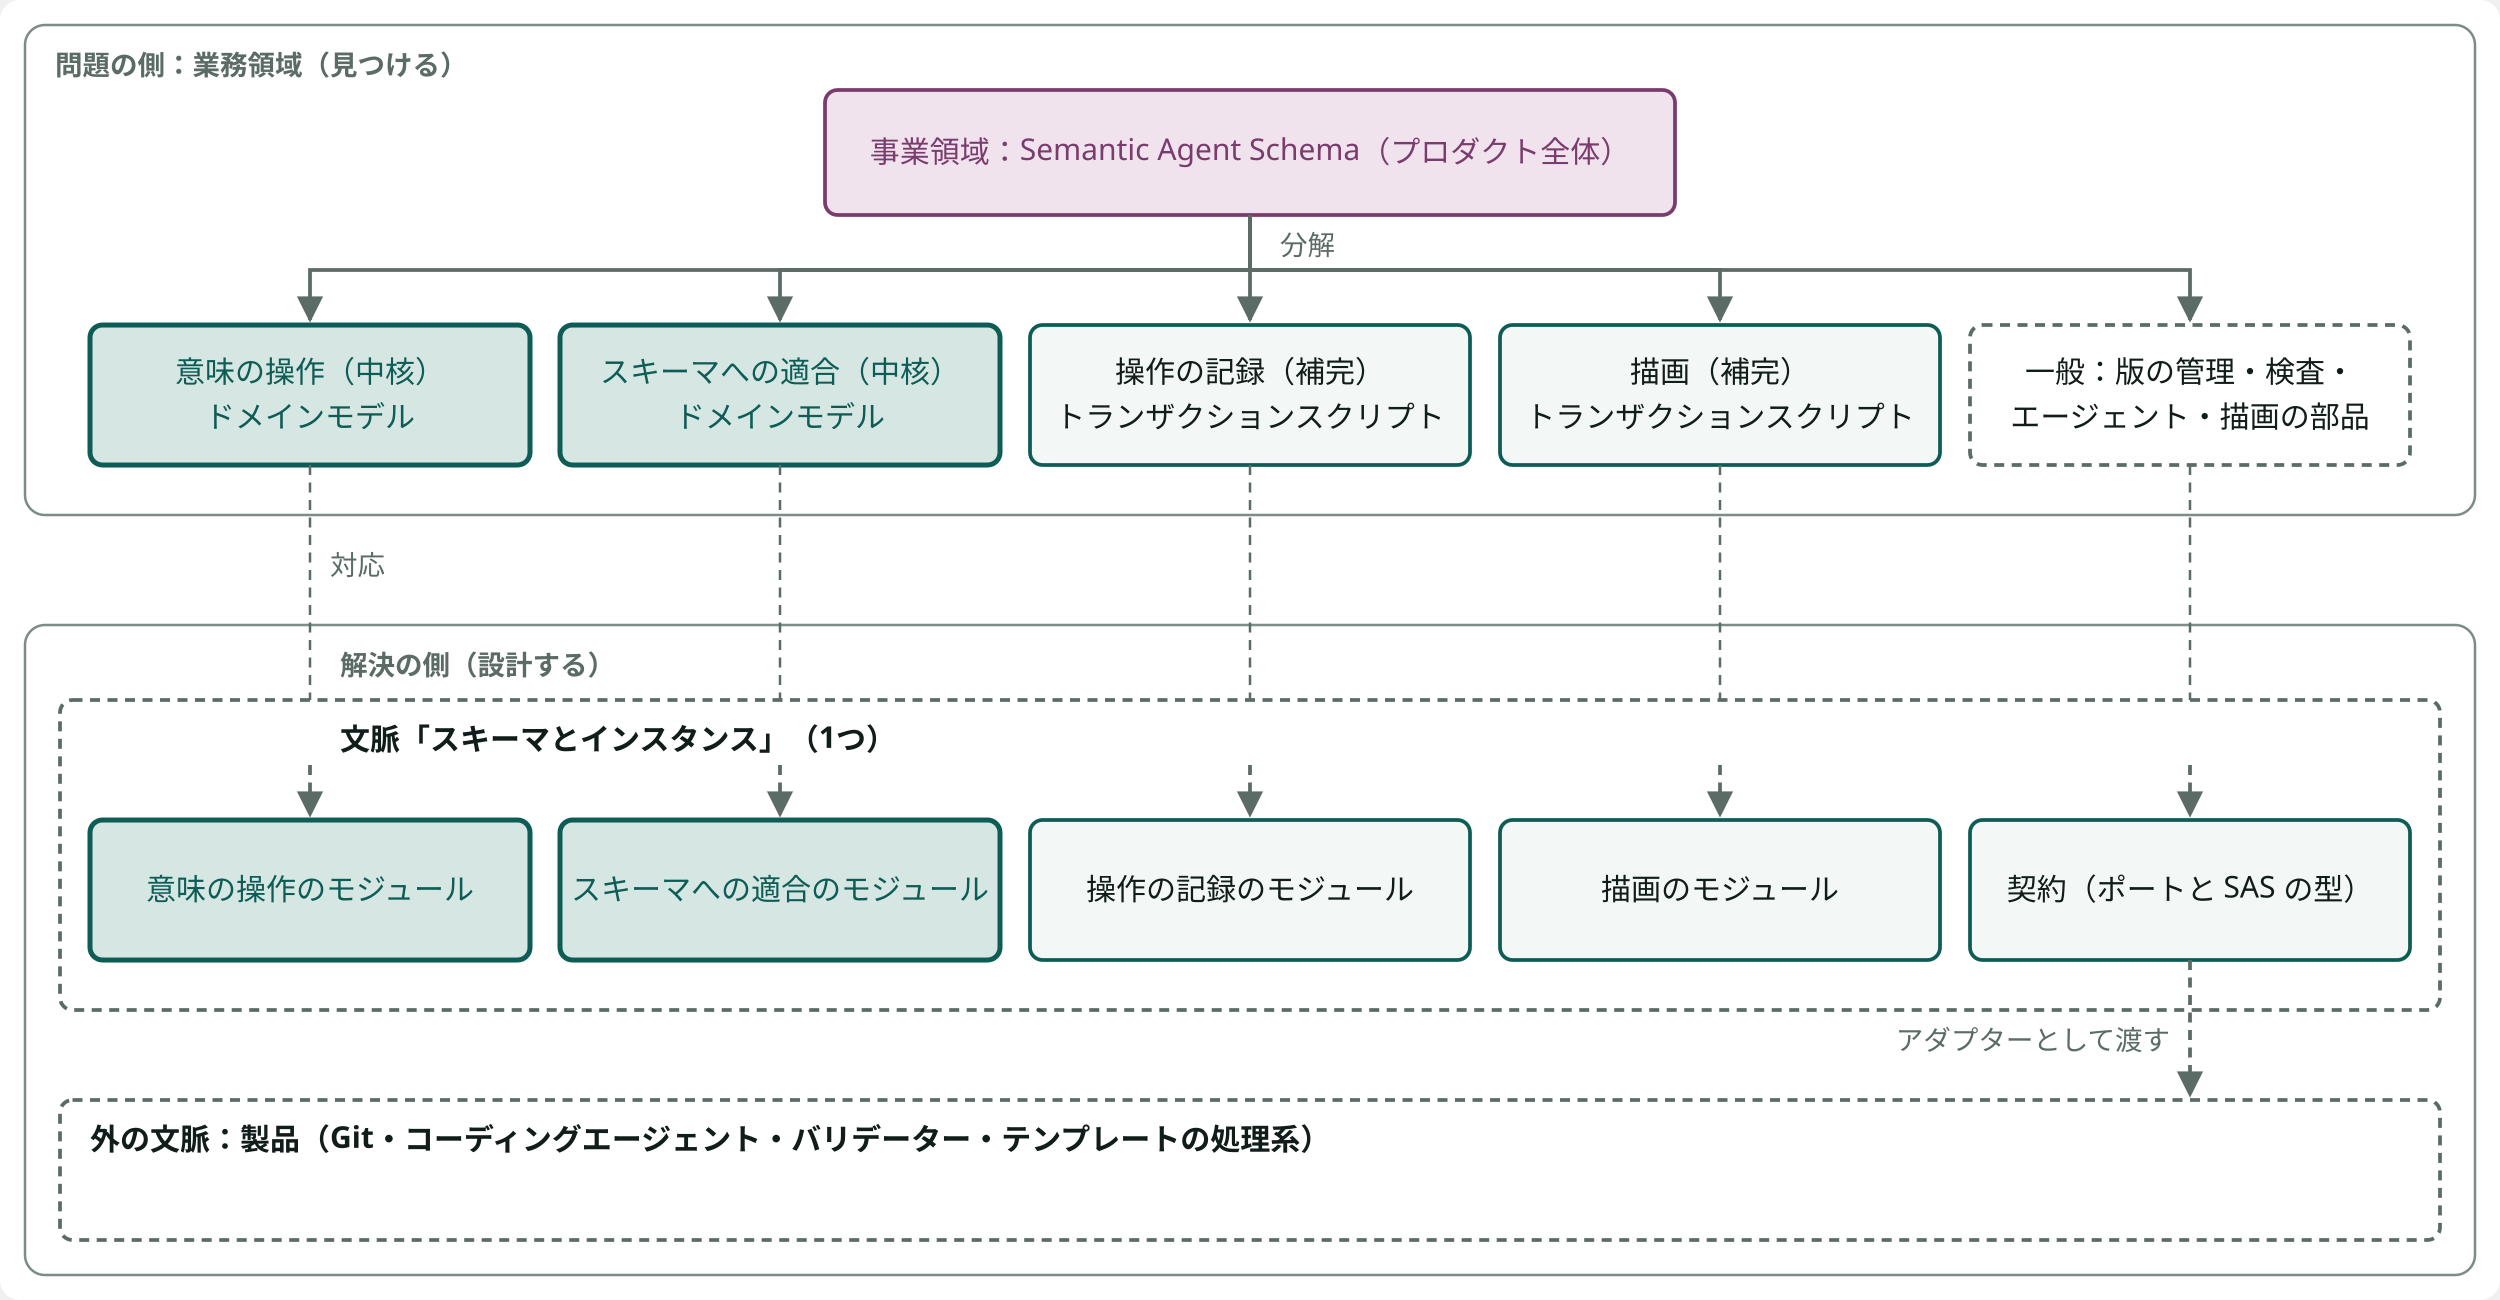
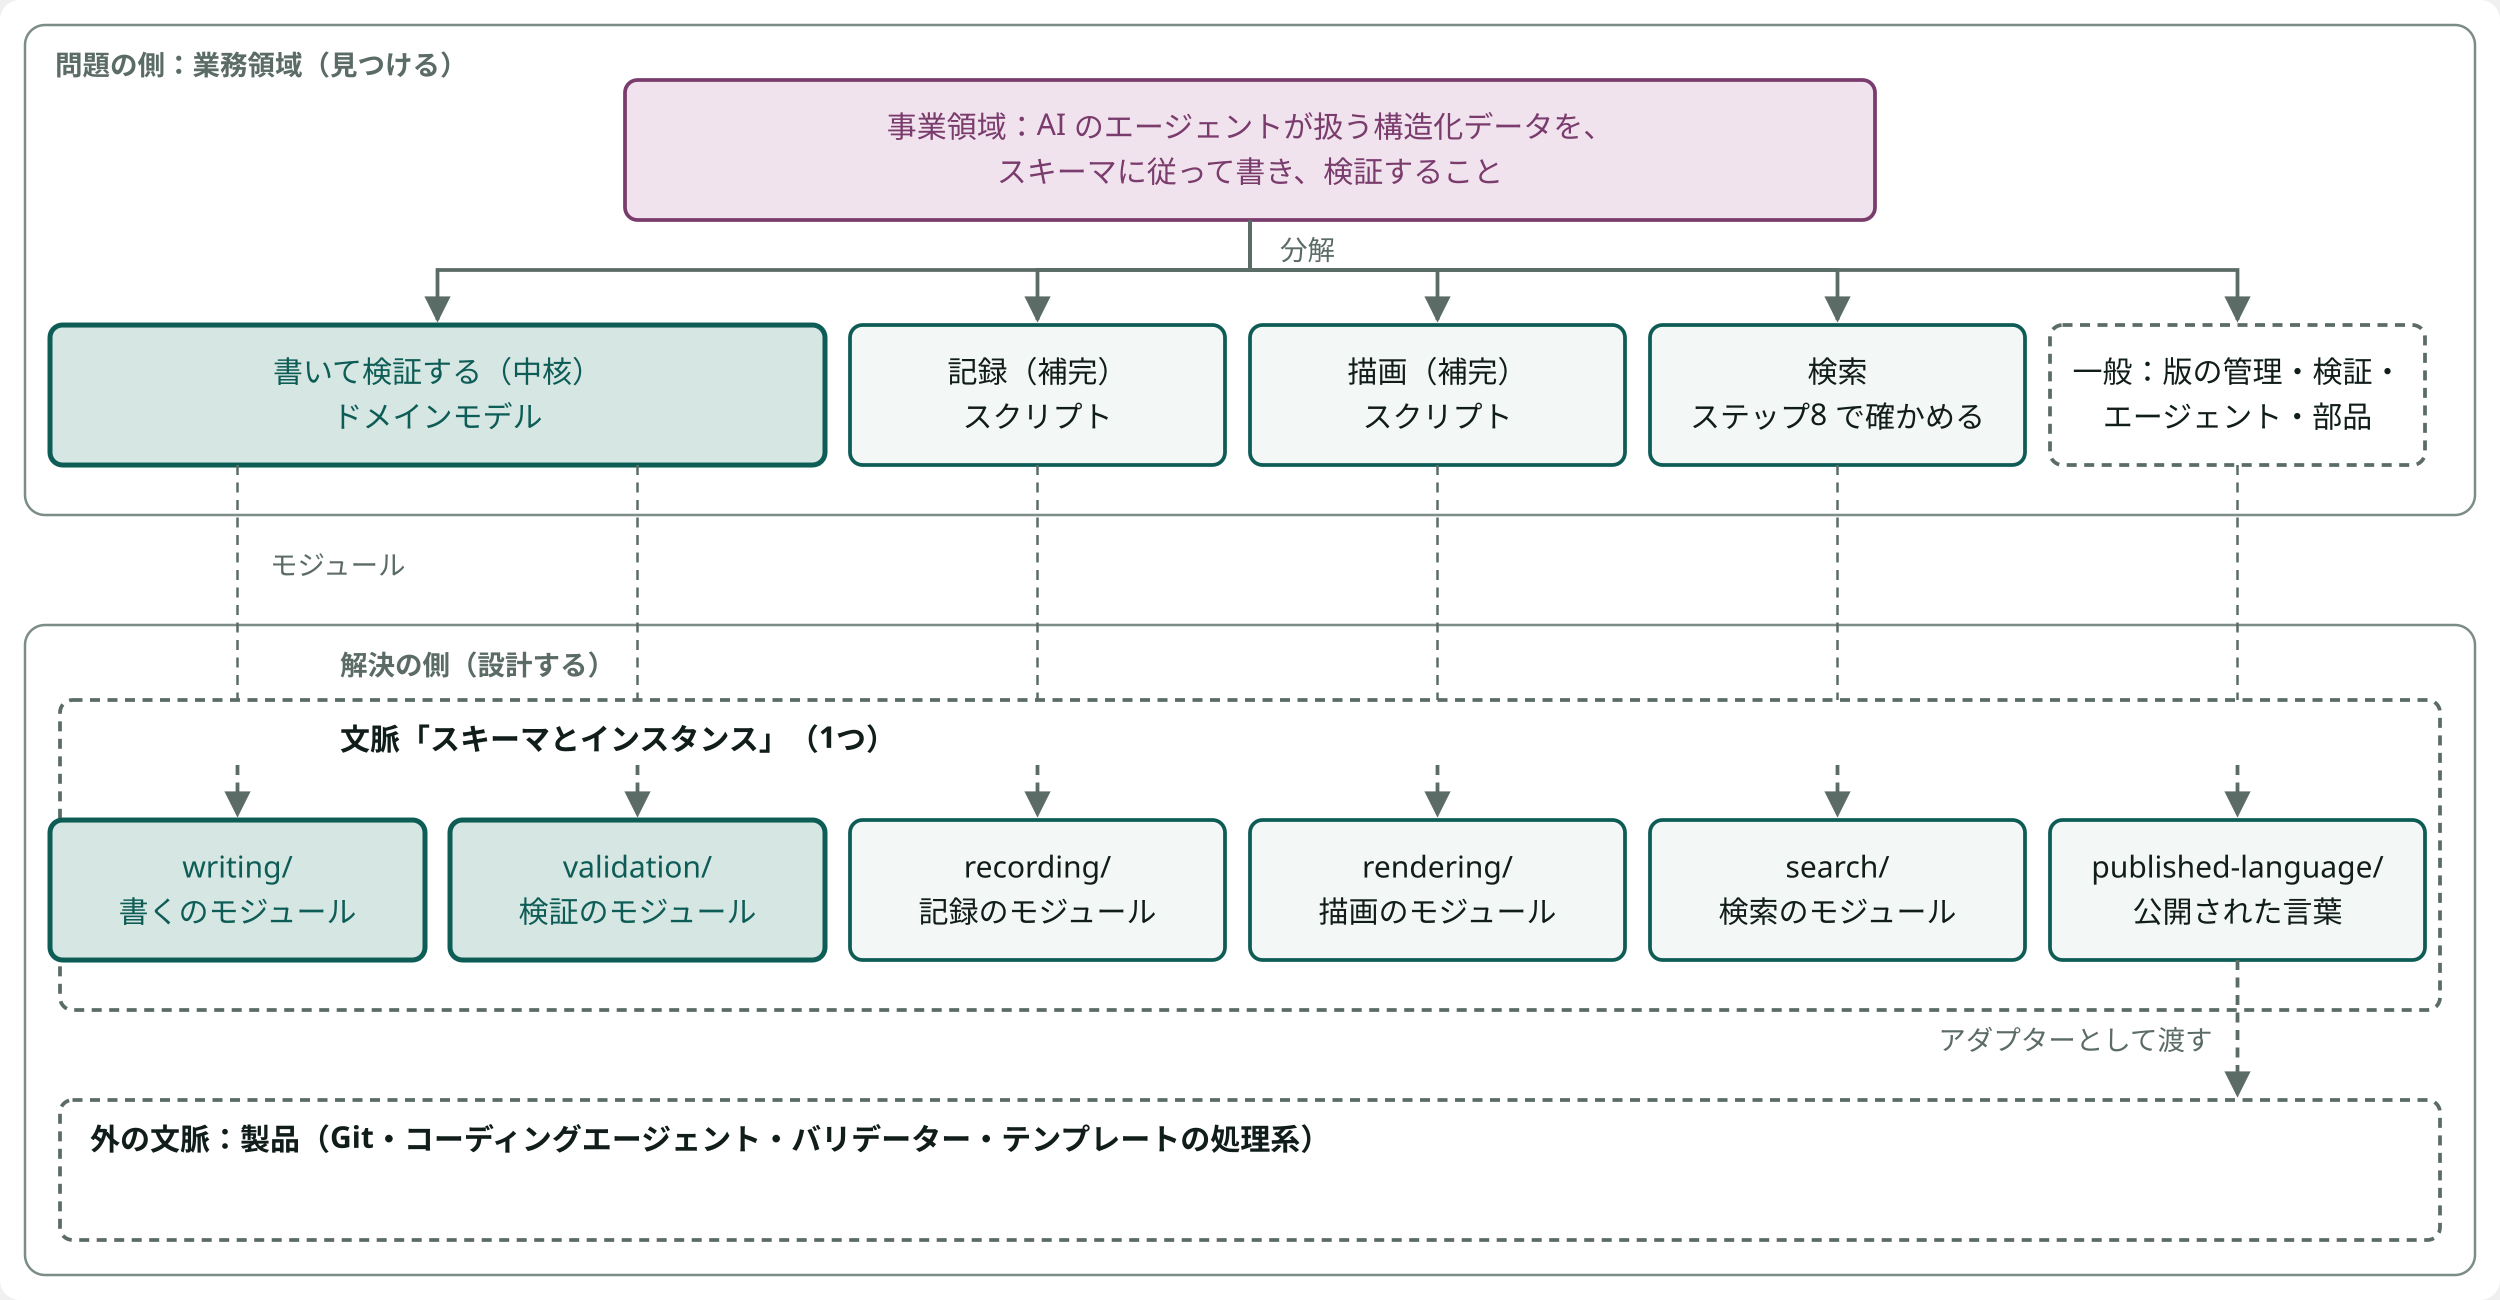
<svg viewBox="0 0 1000 520" width="100%" style="min-width:760px;max-width:1000px;display:block;margin:0 auto" role="img" aria-label="事業領域・業務領域・区切られた文脈" class="dsvg">
-   <style data-dsvg="dark">.dsvg .canvas{fill:var(--dsvg-area-fill,#FFFFFF)}.dsvg .area{fill:var(--dsvg-area-fill,#FFFFFF);stroke:var(--dsvg-line,#7C8C86)}.dsvg .note{fill:var(--dsvg-ink-soft,#5B6B66);font-size:11px}.dsvg .box.kind-1{fill:var(--dsvg-kind-1-bg,#F1E3EE);stroke:var(--dsvg-kind-1,#7A3B6D)}.dsvg .label.kind-1{fill:var(--dsvg-kind-1,#7A3B6D);font-size:12px}.dsvg .flow{stroke:var(--dsvg-ink-soft,#5B6B66)}.dsvg .box.focus{fill:var(--dsvg-accent-bg,#D5E6E3);stroke:var(--dsvg-accent,#0D5C55)}.dsvg .label.focus{fill:var(--dsvg-accent,#0D5C55);font-size:12px}.dsvg .box{fill:var(--dsvg-box-fill,#F3F7F5);stroke:var(--dsvg-accent,#0D5C55)}.dsvg .label{fill:var(--dsvg-ink,#111D1A);font-size:12px}.dsvg .boundary{stroke:var(--dsvg-ink-soft,#5B6B66)}.dsvg .link.async{stroke:var(--dsvg-ink-soft,#5B6B66)}.dsvg .flow.async{stroke:var(--dsvg-ink-soft,#5B6B66)}.dsvg #dsvg-56f4ef2e-arrow-5B6B66 path{fill:var(--dsvg-ink-soft,#5B6B66)}@media (prefers-color-scheme:dark){:root:not([data-theme="light"]) .dsvg,.dsvg:root:not([data-theme="light"]){--dsvg-area-fill:#22302D;--dsvg-line:#62756F;--dsvg-ink-soft:#9DADA8;--dsvg-kind-1-bg:#2E1F2B;--dsvg-kind-1:#D094C2;--dsvg-accent-bg:#173330;--dsvg-accent:#6CC9B8;--dsvg-box-fill:#16211E;--dsvg-ink:#E6EEEB}}:root[data-theme="dark"] .dsvg{--dsvg-area-fill:#22302D;--dsvg-line:#62756F;--dsvg-ink-soft:#9DADA8;--dsvg-kind-1-bg:#2E1F2B;--dsvg-kind-1:#D094C2;--dsvg-accent-bg:#173330;--dsvg-accent:#6CC9B8;--dsvg-box-fill:#16211E;--dsvg-ink:#E6EEEB}</style>
+   <style data-dsvg="dark">.dsvg .canvas{fill:var(--dsvg-area-fill,#FFFFFF)}.dsvg .area{fill:var(--dsvg-area-fill,#FFFFFF);stroke:var(--dsvg-line,#7C8C86)}.dsvg .note{fill:var(--dsvg-ink-soft,#5B6B66);font-size:11px}.dsvg .box.kind-1{fill:var(--dsvg-kind-1-bg,#F1E3EE);stroke:var(--dsvg-kind-1,#7A3B6D)}.dsvg .label.kind-1{fill:var(--dsvg-kind-1,#7A3B6D);font-size:12px}.dsvg .flow{stroke:var(--dsvg-ink-soft,#5B6B66)}.dsvg .box.focus{fill:var(--dsvg-accent-bg,#D5E6E3);stroke:var(--dsvg-accent,#0D5C55)}.dsvg .label.focus{fill:var(--dsvg-accent,#0D5C55);font-size:12px}.dsvg .box{fill:var(--dsvg-box-fill,#F3F7F5);stroke:var(--dsvg-accent,#0D5C55)}.dsvg .label{fill:var(--dsvg-ink,#111D1A);font-size:12px}.dsvg .boundary{stroke:var(--dsvg-ink-soft,#5B6B66)}.dsvg .link.async{stroke:var(--dsvg-ink-soft,#5B6B66)}.dsvg .flow.async{stroke:var(--dsvg-ink-soft,#5B6B66)}.dsvg #dsvg-eefa458e-arrow-5B6B66 path{fill:var(--dsvg-ink-soft,#5B6B66)}@media (prefers-color-scheme:dark){:root:not([data-theme="light"]) .dsvg,.dsvg:root:not([data-theme="light"]){--dsvg-area-fill:#22302D;--dsvg-line:#62756F;--dsvg-ink-soft:#9DADA8;--dsvg-kind-1-bg:#2E1F2B;--dsvg-kind-1:#D094C2;--dsvg-accent-bg:#173330;--dsvg-accent:#6CC9B8;--dsvg-box-fill:#16211E;--dsvg-ink:#E6EEEB}}:root[data-theme="dark"] .dsvg{--dsvg-area-fill:#22302D;--dsvg-line:#62756F;--dsvg-ink-soft:#9DADA8;--dsvg-kind-1-bg:#2E1F2B;--dsvg-kind-1:#D094C2;--dsvg-accent-bg:#173330;--dsvg-accent:#6CC9B8;--dsvg-box-fill:#16211E;--dsvg-ink:#E6EEEB}</style>
  <defs data-dsvg="marker">
-     <marker id="dsvg-56f4ef2e-arrow-5B6B66" viewBox="0 0 10 10" refX="9" refY="5" markerWidth="7" markerHeight="7" orient="auto-start-reverse">
+     <marker id="dsvg-eefa458e-arrow-5B6B66" viewBox="0 0 10 10" refX="9" refY="5" markerWidth="7" markerHeight="7" orient="auto-start-reverse">
      <path d="M0,0 L10,5 L0,10 z" fill="#5B6B66" />
    </marker>
  </defs>
  <rect data-dsvg="canvas" class="canvas" x="0.0" y="0.0" width="1000.0" height="520.0" fill="#FFFFFF" rx="8" />
  <rect class="area" x="10" y="10" width="980" height="196" fill="#FFFFFF" stroke="#7C8C86" stroke-width="1" rx="8" />
  <text class="note" x="22" y="30" font-weight="700" font-family="Noto Sans JP, Hiragino Kaku Gothic ProN, sans-serif" font-size="11" fill="#5B6B66">問題の側：業務領域（見つける）</text>
-   <rect class="box kind-1" x="330" y="36" width="340" height="50" fill="#F1E3EE" stroke="#7A3B6D" stroke-width="1.5" rx="5" />
-   <text class="label kind-1" x="500.0" y="65.0" text-anchor="middle" font-family="Noto Sans JP, Hiragino Kaku Gothic ProN, sans-serif" font-size="12" fill="#7A3B6D">事業領域：Semantic Agent Schema（プロダクト全体）</text>
-   <path class="flow" d="M500,86 V108 H124 V128" fill="none" stroke="#5B6B66" stroke-width="1.5" marker-end="url(#dsvg-56f4ef2e-arrow-5B6B66)" />
-   <path class="flow" d="M500,86 V108 H312 V128" fill="none" stroke="#5B6B66" stroke-width="1.5" marker-end="url(#dsvg-56f4ef2e-arrow-5B6B66)" />
-   <path class="flow" d="M500,86 V108 H500 V128" fill="none" stroke="#5B6B66" stroke-width="1.5" marker-end="url(#dsvg-56f4ef2e-arrow-5B6B66)" />
-   <path class="flow" d="M500,86 V108 H688 V128" fill="none" stroke="#5B6B66" stroke-width="1.5" marker-end="url(#dsvg-56f4ef2e-arrow-5B6B66)" />
-   <path class="flow" d="M500,86 V108 H876 V128" fill="none" stroke="#5B6B66" stroke-width="1.5" marker-end="url(#dsvg-56f4ef2e-arrow-5B6B66)" />
-   <text class="note" x="512" y="102" text-anchor="start" font-family="Noto Sans JP, Hiragino Kaku Gothic ProN, sans-serif" font-size="11" fill="#5B6B66">分解</text>
-   <rect class="box focus" x="36" y="130" width="176" height="56" fill="#D5E6E3" stroke="#0D5C55" stroke-width="2" rx="5" />
-   <text class="label focus" x="124.0" y="153.0" text-anchor="middle" font-family="Noto Sans JP, Hiragino Kaku Gothic ProN, sans-serif" font-size="12" fill="#0D5C55">意味の操作（中核）</text>
-   <text class="label focus" x="124.0" y="171.0" text-anchor="middle" font-family="Noto Sans JP, Hiragino Kaku Gothic ProN, sans-serif" font-size="12" fill="#0D5C55">ドメインモデル</text>
-   <rect class="box focus" x="224" y="130" width="176" height="56" fill="#D5E6E3" stroke="#0D5C55" stroke-width="2" rx="5" />
-   <text class="label focus" x="312.0" y="153.0" text-anchor="middle" font-family="Noto Sans JP, Hiragino Kaku Gothic ProN, sans-serif" font-size="12" fill="#0D5C55">スキーマへの適合（中核）</text>
-   <text class="label focus" x="312.0" y="171.0" text-anchor="middle" font-family="Noto Sans JP, Hiragino Kaku Gothic ProN, sans-serif" font-size="12" fill="#0D5C55">ドメインモデル</text>
-   <rect class="box" x="412" y="130" width="176" height="56" fill="#F3F7F5" stroke="#0D5C55" stroke-width="1.5" rx="5" />
-   <text class="label" x="500.0" y="153.0" text-anchor="middle" font-family="Noto Sans JP, Hiragino Kaku Gothic ProN, sans-serif" font-size="12" fill="#111D1A">操作の記録（補完）</text>
-   <text class="label" x="500.0" y="171.0" text-anchor="middle" font-family="Noto Sans JP, Hiragino Kaku Gothic ProN, sans-serif" font-size="12" fill="#111D1A">トランザクションスクリプト</text>
-   <rect class="box" x="600" y="130" width="176" height="56" fill="#F3F7F5" stroke="#0D5C55" stroke-width="1.5" rx="5" />
-   <text class="label" x="688.0" y="153.0" text-anchor="middle" font-family="Noto Sans JP, Hiragino Kaku Gothic ProN, sans-serif" font-size="12" fill="#111D1A">描画（補完）</text>
-   <text class="label" x="688.0" y="171.0" text-anchor="middle" font-family="Noto Sans JP, Hiragino Kaku Gothic ProN, sans-serif" font-size="12" fill="#111D1A">トランザクションスクリプト</text>
-   <rect class="boundary" x="788" y="130" width="176" height="56" fill="none" stroke="#5B6B66" stroke-width="1.5" stroke-dasharray="4 3" rx="5" />
-   <text class="label" x="876.0" y="153.0" text-anchor="middle" font-family="Noto Sans JP, Hiragino Kaku Gothic ProN, sans-serif" font-size="12" fill="#111D1A">一般：版の管理・検査・</text>
-   <text class="label" x="876.0" y="171.0" text-anchor="middle" font-family="Noto Sans JP, Hiragino Kaku Gothic ProN, sans-serif" font-size="12" fill="#111D1A">エージェント・描画の部品</text>
+   <rect class="box kind-1" x="250" y="32" width="500" height="56" fill="#F1E3EE" stroke="#7A3B6D" stroke-width="1.5" rx="5" />
+   <text class="label kind-1" x="500.0" y="55.0" text-anchor="middle" font-family="Noto Sans JP, Hiragino Kaku Gothic ProN, sans-serif" font-size="12" fill="#7A3B6D">事業領域：AI のエージェントが扱う構造化データを、</text>
+   <text class="label kind-1" x="500.0" y="73.0" text-anchor="middle" font-family="Noto Sans JP, Hiragino Kaku Gothic ProN, sans-serif" font-size="12" fill="#7A3B6D">スキーマに従って書き、検証すること</text>
+   <path class="flow" d="M500,88 V108 H175 V128" fill="none" stroke="#5B6B66" stroke-width="1.5" marker-end="url(#dsvg-eefa458e-arrow-5B6B66)" />
+   <path class="flow" d="M500,88 V108 H415 V128" fill="none" stroke="#5B6B66" stroke-width="1.5" marker-end="url(#dsvg-eefa458e-arrow-5B6B66)" />
+   <path class="flow" d="M500,88 V108 H575 V128" fill="none" stroke="#5B6B66" stroke-width="1.5" marker-end="url(#dsvg-eefa458e-arrow-5B6B66)" />
+   <path class="flow" d="M500,88 V108 H735 V128" fill="none" stroke="#5B6B66" stroke-width="1.5" marker-end="url(#dsvg-eefa458e-arrow-5B6B66)" />
+   <path class="flow" d="M500,88 V108 H895 V128" fill="none" stroke="#5B6B66" stroke-width="1.5" marker-end="url(#dsvg-eefa458e-arrow-5B6B66)" />
+   <text class="note" x="512" y="104" text-anchor="start" font-family="Noto Sans JP, Hiragino Kaku Gothic ProN, sans-serif" font-size="11" fill="#5B6B66">分解</text>
+   <rect class="box focus" x="20" y="130" width="310" height="56" fill="#D5E6E3" stroke="#0D5C55" stroke-width="2" rx="5" />
+   <text class="label focus" x="175.0" y="153.0" text-anchor="middle" font-family="Noto Sans JP, Hiragino Kaku Gothic ProN, sans-serif" font-size="12" fill="#0D5C55">書いて検証する（中核）</text>
+   <text class="label focus" x="175.0" y="171.0" text-anchor="middle" font-family="Noto Sans JP, Hiragino Kaku Gothic ProN, sans-serif" font-size="12" fill="#0D5C55">ドメインモデル</text>
+   <rect class="box" x="340" y="130" width="150" height="56" fill="#F3F7F5" stroke="#0D5C55" stroke-width="1.5" rx="5" />
+   <text class="label" x="415.0" y="153.0" text-anchor="middle" font-family="Noto Sans JP, Hiragino Kaku Gothic ProN, sans-serif" font-size="12" fill="#111D1A">記録（補完）</text>
+   <text class="label" x="415.0" y="171.0" text-anchor="middle" font-family="Noto Sans JP, Hiragino Kaku Gothic ProN, sans-serif" font-size="12" fill="#111D1A">スクリプト</text>
+   <rect class="box" x="500" y="130" width="150" height="56" fill="#F3F7F5" stroke="#0D5C55" stroke-width="1.5" rx="5" />
+   <text class="label" x="575.0" y="153.0" text-anchor="middle" font-family="Noto Sans JP, Hiragino Kaku Gothic ProN, sans-serif" font-size="12" fill="#111D1A">描画（補完）</text>
+   <text class="label" x="575.0" y="171.0" text-anchor="middle" font-family="Noto Sans JP, Hiragino Kaku Gothic ProN, sans-serif" font-size="12" fill="#111D1A">スクリプト</text>
+   <rect class="box" x="660" y="130" width="150" height="56" fill="#F3F7F5" stroke="#0D5C55" stroke-width="1.5" rx="5" />
+   <text class="label" x="735.0" y="153.0" text-anchor="middle" font-family="Noto Sans JP, Hiragino Kaku Gothic ProN, sans-serif" font-size="12" fill="#111D1A">検索</text>
+   <text class="label" x="735.0" y="171.0" text-anchor="middle" font-family="Noto Sans JP, Hiragino Kaku Gothic ProN, sans-serif" font-size="12" fill="#111D1A">ステップ8 で確かめる</text>
+   <rect class="boundary" x="820" y="130" width="150" height="56" fill="none" stroke="#5B6B66" stroke-width="1.5" stroke-dasharray="4 3" rx="5" />
+   <text class="label" x="895.0" y="153.0" text-anchor="middle" font-family="Noto Sans JP, Hiragino Kaku Gothic ProN, sans-serif" font-size="12" fill="#111D1A">一般：版の管理・検証・</text>
+   <text class="label" x="895.0" y="171.0" text-anchor="middle" font-family="Noto Sans JP, Hiragino Kaku Gothic ProN, sans-serif" font-size="12" fill="#111D1A">エージェント・部品</text>
  <rect class="area" x="10" y="250" width="980" height="260" fill="#FFFFFF" stroke="#7C8C86" stroke-width="1" rx="8" />
  <text class="note" x="136" y="270" font-weight="700" font-family="Noto Sans JP, Hiragino Kaku Gothic ProN, sans-serif" font-size="11" fill="#5B6B66">解決の側（設計する）</text>
  <rect class="boundary" x="24" y="280" width="952" height="124" fill="none" stroke="#5B6B66" stroke-width="1.5" stroke-dasharray="4 3" rx="5" />
  <text class="label" x="136" y="300" font-weight="700" font-family="Noto Sans JP, Hiragino Kaku Gothic ProN, sans-serif" font-size="12" fill="#111D1A">文脈「スキーマとインスタンス」（1つ）</text>
-   <path class="link async" d="M124,186 V280" fill="none" stroke="#5B6B66" stroke-width="1" stroke-dasharray="4 3" />
-   <path class="flow async" d="M124,306 V326" fill="none" stroke="#5B6B66" stroke-width="1.5" marker-end="url(#dsvg-56f4ef2e-arrow-5B6B66)" stroke-dasharray="4 3" />
-   <rect class="box focus" x="36" y="328" width="176" height="56" fill="#D5E6E3" stroke="#0D5C55" stroke-width="2" rx="5" />
-   <text class="label focus" x="124.0" y="360.0" text-anchor="middle" font-family="Noto Sans JP, Hiragino Kaku Gothic ProN, sans-serif" font-size="12" fill="#0D5C55">意味の操作のモジュール</text>
-   <path class="link async" d="M312,186 V280" fill="none" stroke="#5B6B66" stroke-width="1" stroke-dasharray="4 3" />
-   <path class="flow async" d="M312,306 V326" fill="none" stroke="#5B6B66" stroke-width="1.5" marker-end="url(#dsvg-56f4ef2e-arrow-5B6B66)" stroke-dasharray="4 3" />
-   <rect class="box focus" x="224" y="328" width="176" height="56" fill="#D5E6E3" stroke="#0D5C55" stroke-width="2" rx="5" />
-   <text class="label focus" x="312.0" y="360.0" text-anchor="middle" font-family="Noto Sans JP, Hiragino Kaku Gothic ProN, sans-serif" font-size="12" fill="#0D5C55">スキーマへの適合のモジュール</text>
-   <path class="link async" d="M500,186 V280" fill="none" stroke="#5B6B66" stroke-width="1" stroke-dasharray="4 3" />
-   <path class="flow async" d="M500,306 V326" fill="none" stroke="#5B6B66" stroke-width="1.5" marker-end="url(#dsvg-56f4ef2e-arrow-5B6B66)" stroke-dasharray="4 3" />
-   <rect class="box" x="412" y="328" width="176" height="56" fill="#F3F7F5" stroke="#0D5C55" stroke-width="1.5" rx="5" />
-   <text class="label" x="500.0" y="360.0" text-anchor="middle" font-family="Noto Sans JP, Hiragino Kaku Gothic ProN, sans-serif" font-size="12" fill="#111D1A">操作の記録のモジュール</text>
-   <path class="link async" d="M688,186 V280" fill="none" stroke="#5B6B66" stroke-width="1" stroke-dasharray="4 3" />
-   <path class="flow async" d="M688,306 V326" fill="none" stroke="#5B6B66" stroke-width="1.5" marker-end="url(#dsvg-56f4ef2e-arrow-5B6B66)" stroke-dasharray="4 3" />
-   <rect class="box" x="600" y="328" width="176" height="56" fill="#F3F7F5" stroke="#0D5C55" stroke-width="1.5" rx="5" />
-   <text class="label" x="688.0" y="360.0" text-anchor="middle" font-family="Noto Sans JP, Hiragino Kaku Gothic ProN, sans-serif" font-size="12" fill="#111D1A">描画のモジュール</text>
-   <path class="link async" d="M876,186 V280" fill="none" stroke="#5B6B66" stroke-width="1" stroke-dasharray="4 3" />
-   <path class="flow async" d="M876,306 V326" fill="none" stroke="#5B6B66" stroke-width="1.5" marker-end="url(#dsvg-56f4ef2e-arrow-5B6B66)" stroke-dasharray="4 3" />
-   <rect class="box" x="788" y="328" width="176" height="56" fill="#F3F7F5" stroke="#0D5C55" stroke-width="1.5" rx="5" />
-   <text class="label" x="876.0" y="360.0" text-anchor="middle" font-family="Noto Sans JP, Hiragino Kaku Gothic ProN, sans-serif" font-size="12" fill="#111D1A">契約（ポートと SAS の型）</text>
-   <text class="note" x="132" y="230" text-anchor="start" font-family="Noto Sans JP, Hiragino Kaku Gothic ProN, sans-serif" font-size="11" fill="#5B6B66">対応</text>
-   <path class="flow async" d="M876,384 V438" fill="none" stroke="#5B6B66" stroke-width="1.5" marker-end="url(#dsvg-56f4ef2e-arrow-5B6B66)" stroke-dasharray="4 3" />
-   <text class="note" x="868" y="420" text-anchor="end" font-family="Noto Sans JP, Hiragino Kaku Gothic ProN, sans-serif" font-size="11" fill="#5B6B66">アダプターとして渡す</text>
+   <path class="link async" d="M95,186 V280" fill="none" stroke="#5B6B66" stroke-width="1" stroke-dasharray="4 3" />
+   <path class="flow async" d="M95,306 V326" fill="none" stroke="#5B6B66" stroke-width="1.5" marker-end="url(#dsvg-eefa458e-arrow-5B6B66)" stroke-dasharray="4 3" />
+   <rect class="box focus" x="20" y="328" width="150" height="56" fill="#D5E6E3" stroke="#0D5C55" stroke-width="2" rx="5" />
+   <text class="label focus" x="95.0" y="351.0" text-anchor="middle" font-family="Noto Sans JP, Hiragino Kaku Gothic ProN, sans-serif" font-size="12" fill="#0D5C55">writing/</text>
+   <text class="label focus" x="95.0" y="369.0" text-anchor="middle" font-family="Noto Sans JP, Hiragino Kaku Gothic ProN, sans-serif" font-size="12" fill="#0D5C55">書くのモジュール</text>
+   <path class="link async" d="M255,186 V280" fill="none" stroke="#5B6B66" stroke-width="1" stroke-dasharray="4 3" />
+   <path class="flow async" d="M255,306 V326" fill="none" stroke="#5B6B66" stroke-width="1.5" marker-end="url(#dsvg-eefa458e-arrow-5B6B66)" stroke-dasharray="4 3" />
+   <rect class="box focus" x="180" y="328" width="150" height="56" fill="#D5E6E3" stroke="#0D5C55" stroke-width="2" rx="5" />
+   <text class="label focus" x="255.0" y="351.0" text-anchor="middle" font-family="Noto Sans JP, Hiragino Kaku Gothic ProN, sans-serif" font-size="12" fill="#0D5C55">validation/</text>
+   <text class="label focus" x="255.0" y="369.0" text-anchor="middle" font-family="Noto Sans JP, Hiragino Kaku Gothic ProN, sans-serif" font-size="12" fill="#0D5C55">検証のモジュール</text>
+   <path class="link async" d="M415,186 V280" fill="none" stroke="#5B6B66" stroke-width="1" stroke-dasharray="4 3" />
+   <path class="flow async" d="M415,306 V326" fill="none" stroke="#5B6B66" stroke-width="1.5" marker-end="url(#dsvg-eefa458e-arrow-5B6B66)" stroke-dasharray="4 3" />
+   <rect class="box" x="340" y="328" width="150" height="56" fill="#F3F7F5" stroke="#0D5C55" stroke-width="1.5" rx="5" />
+   <text class="label" x="415.0" y="351.0" text-anchor="middle" font-family="Noto Sans JP, Hiragino Kaku Gothic ProN, sans-serif" font-size="12" fill="#111D1A">recording/</text>
+   <text class="label" x="415.0" y="369.0" text-anchor="middle" font-family="Noto Sans JP, Hiragino Kaku Gothic ProN, sans-serif" font-size="12" fill="#111D1A">記録のモジュール</text>
+   <path class="link async" d="M575,186 V280" fill="none" stroke="#5B6B66" stroke-width="1" stroke-dasharray="4 3" />
+   <path class="flow async" d="M575,306 V326" fill="none" stroke="#5B6B66" stroke-width="1.5" marker-end="url(#dsvg-eefa458e-arrow-5B6B66)" stroke-dasharray="4 3" />
+   <rect class="box" x="500" y="328" width="150" height="56" fill="#F3F7F5" stroke="#0D5C55" stroke-width="1.5" rx="5" />
+   <text class="label" x="575.0" y="351.0" text-anchor="middle" font-family="Noto Sans JP, Hiragino Kaku Gothic ProN, sans-serif" font-size="12" fill="#111D1A">rendering/</text>
+   <text class="label" x="575.0" y="369.0" text-anchor="middle" font-family="Noto Sans JP, Hiragino Kaku Gothic ProN, sans-serif" font-size="12" fill="#111D1A">描画のモジュール</text>
+   <path class="link async" d="M735,186 V280" fill="none" stroke="#5B6B66" stroke-width="1" stroke-dasharray="4 3" />
+   <path class="flow async" d="M735,306 V326" fill="none" stroke="#5B6B66" stroke-width="1.5" marker-end="url(#dsvg-eefa458e-arrow-5B6B66)" stroke-dasharray="4 3" />
+   <rect class="box" x="660" y="328" width="150" height="56" fill="#F3F7F5" stroke="#0D5C55" stroke-width="1.5" rx="5" />
+   <text class="label" x="735.0" y="351.0" text-anchor="middle" font-family="Noto Sans JP, Hiragino Kaku Gothic ProN, sans-serif" font-size="12" fill="#111D1A">search/</text>
+   <text class="label" x="735.0" y="369.0" text-anchor="middle" font-family="Noto Sans JP, Hiragino Kaku Gothic ProN, sans-serif" font-size="12" fill="#111D1A">検索のモジュール</text>
+   <path class="link async" d="M895,186 V280" fill="none" stroke="#5B6B66" stroke-width="1" stroke-dasharray="4 3" />
+   <path class="flow async" d="M895,306 V326" fill="none" stroke="#5B6B66" stroke-width="1.5" marker-end="url(#dsvg-eefa458e-arrow-5B6B66)" stroke-dasharray="4 3" />
+   <rect class="box" x="820" y="328" width="150" height="56" fill="#F3F7F5" stroke="#0D5C55" stroke-width="1.5" rx="5" />
+   <text class="label" x="895.0" y="351.0" text-anchor="middle" font-family="Noto Sans JP, Hiragino Kaku Gothic ProN, sans-serif" font-size="12" fill="#111D1A">published-language/</text>
+   <text class="label" x="895.0" y="369.0" text-anchor="middle" font-family="Noto Sans JP, Hiragino Kaku Gothic ProN, sans-serif" font-size="12" fill="#111D1A">公開された言葉</text>
+   <text class="note" x="108" y="230" text-anchor="start" font-family="Noto Sans JP, Hiragino Kaku Gothic ProN, sans-serif" font-size="11" fill="#5B6B66">モジュール</text>
+   <path class="flow async" d="M895,384 V438" fill="none" stroke="#5B6B66" stroke-width="1.5" marker-end="url(#dsvg-eefa458e-arrow-5B6B66)" stroke-dasharray="4 3" />
+   <text class="note" x="885" y="420" text-anchor="end" font-family="Noto Sans JP, Hiragino Kaku Gothic ProN, sans-serif" font-size="11" fill="#5B6B66">アダプターとして渡す</text>
  <rect class="boundary" x="24" y="440" width="952" height="56" fill="none" stroke="#5B6B66" stroke-width="1.5" stroke-dasharray="4 3" rx="5" />
  <text class="label" x="36" y="460" font-weight="700" font-family="Noto Sans JP, Hiragino Kaku Gothic ProN, sans-serif" font-size="12" fill="#111D1A">外の文脈：製品（Git・コーディングエージェント・バリデーター・テンプレートの処理系）</text>
</svg>
